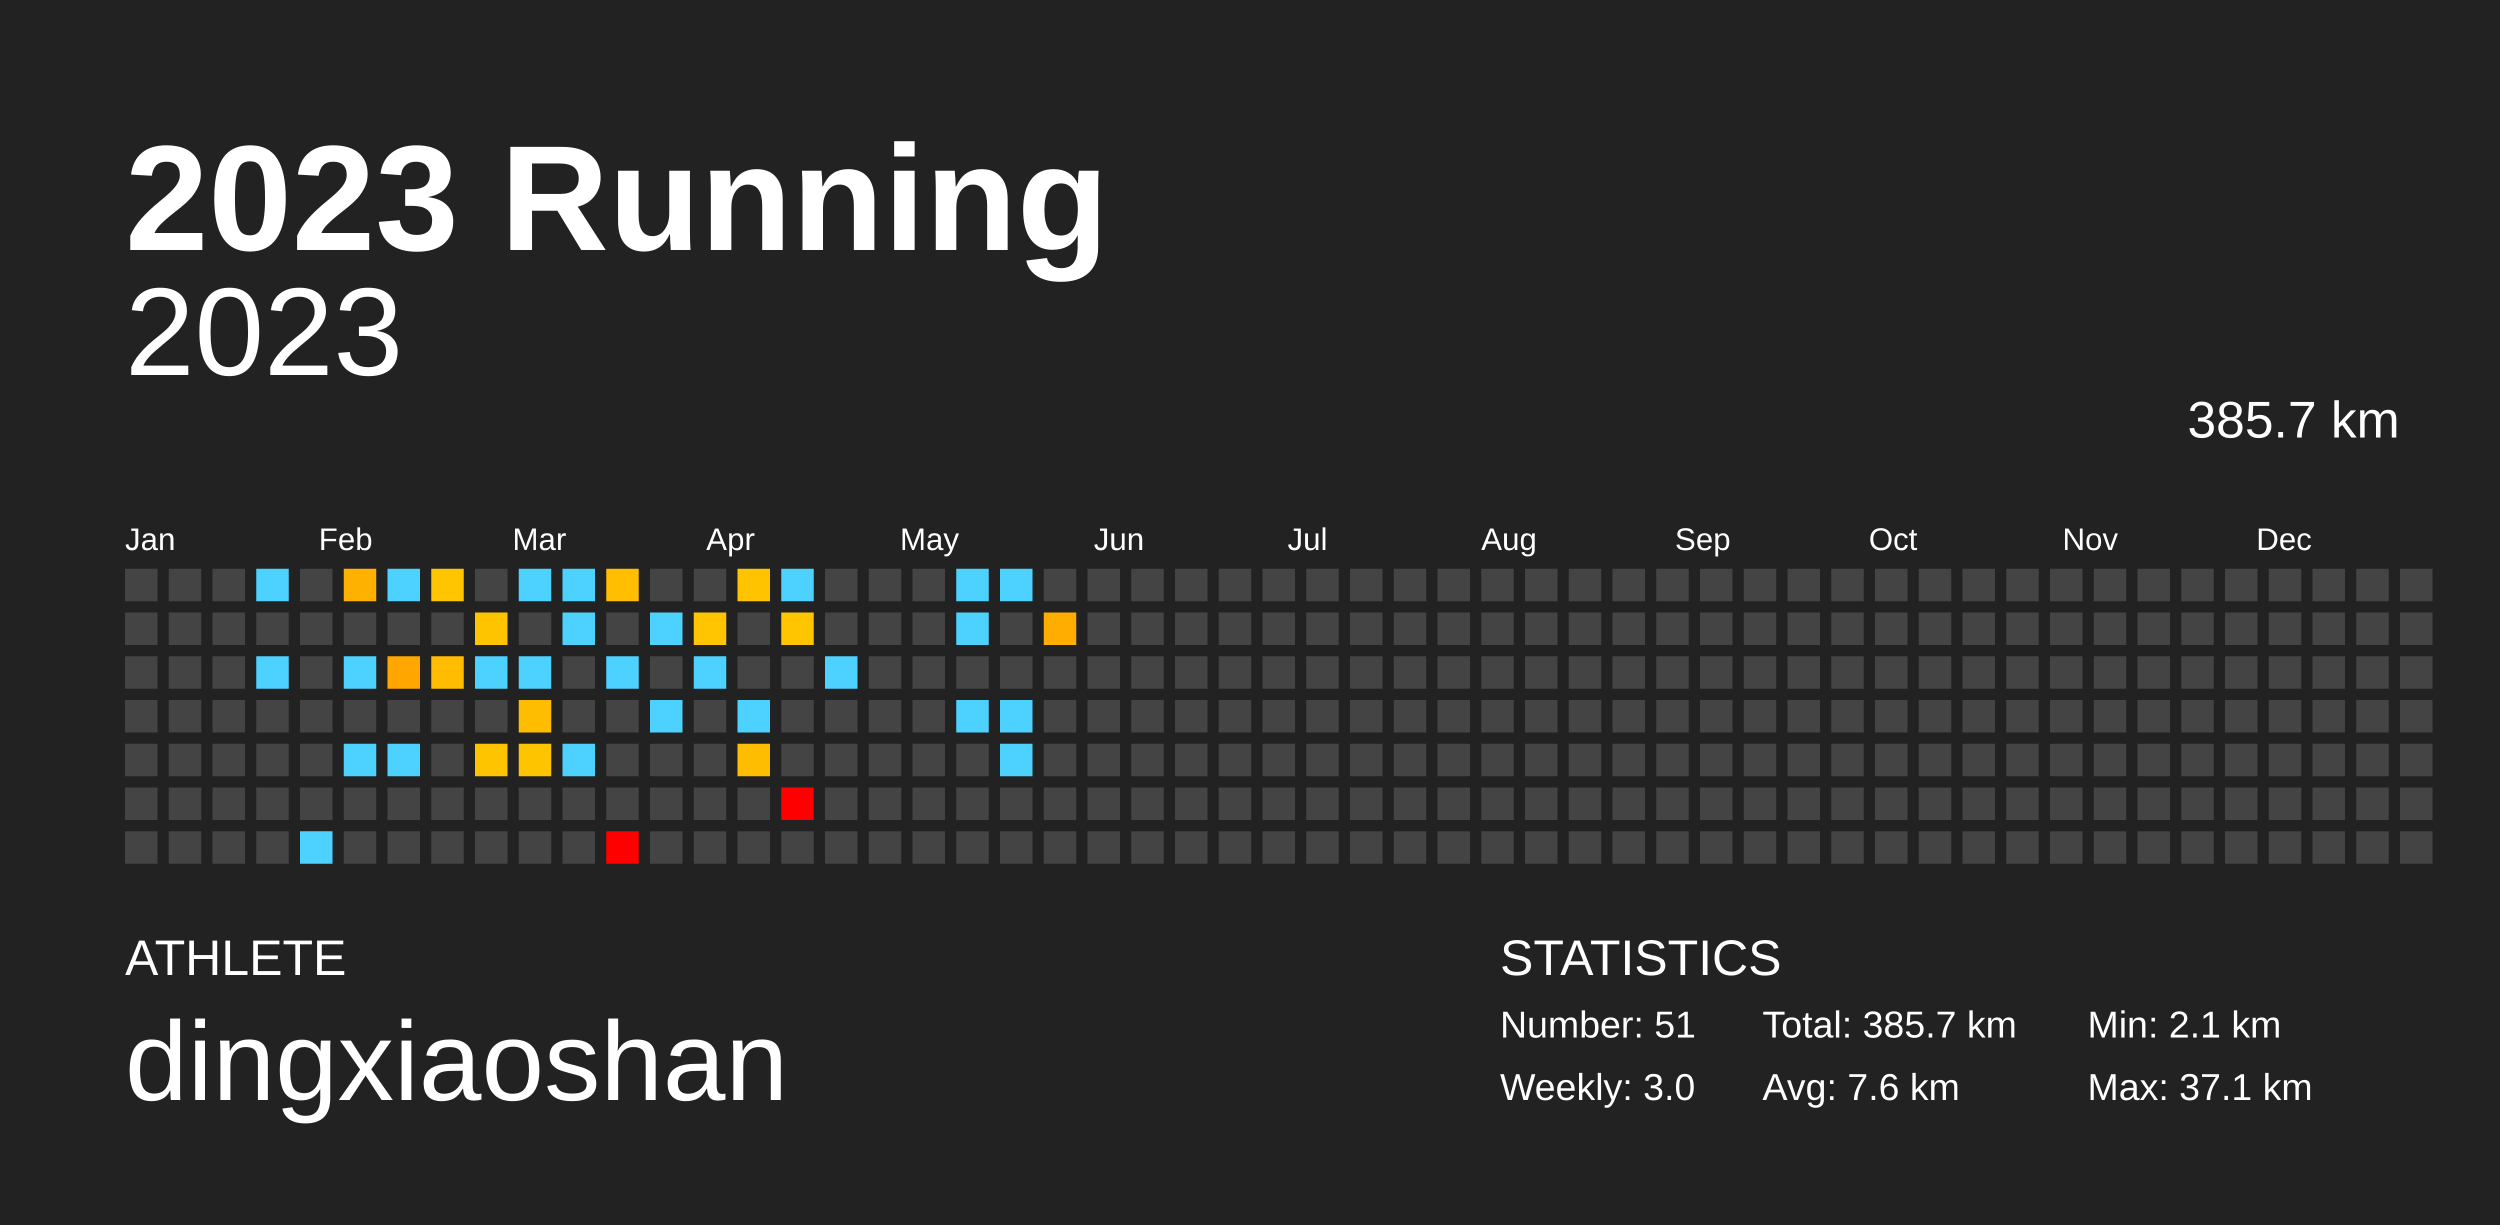
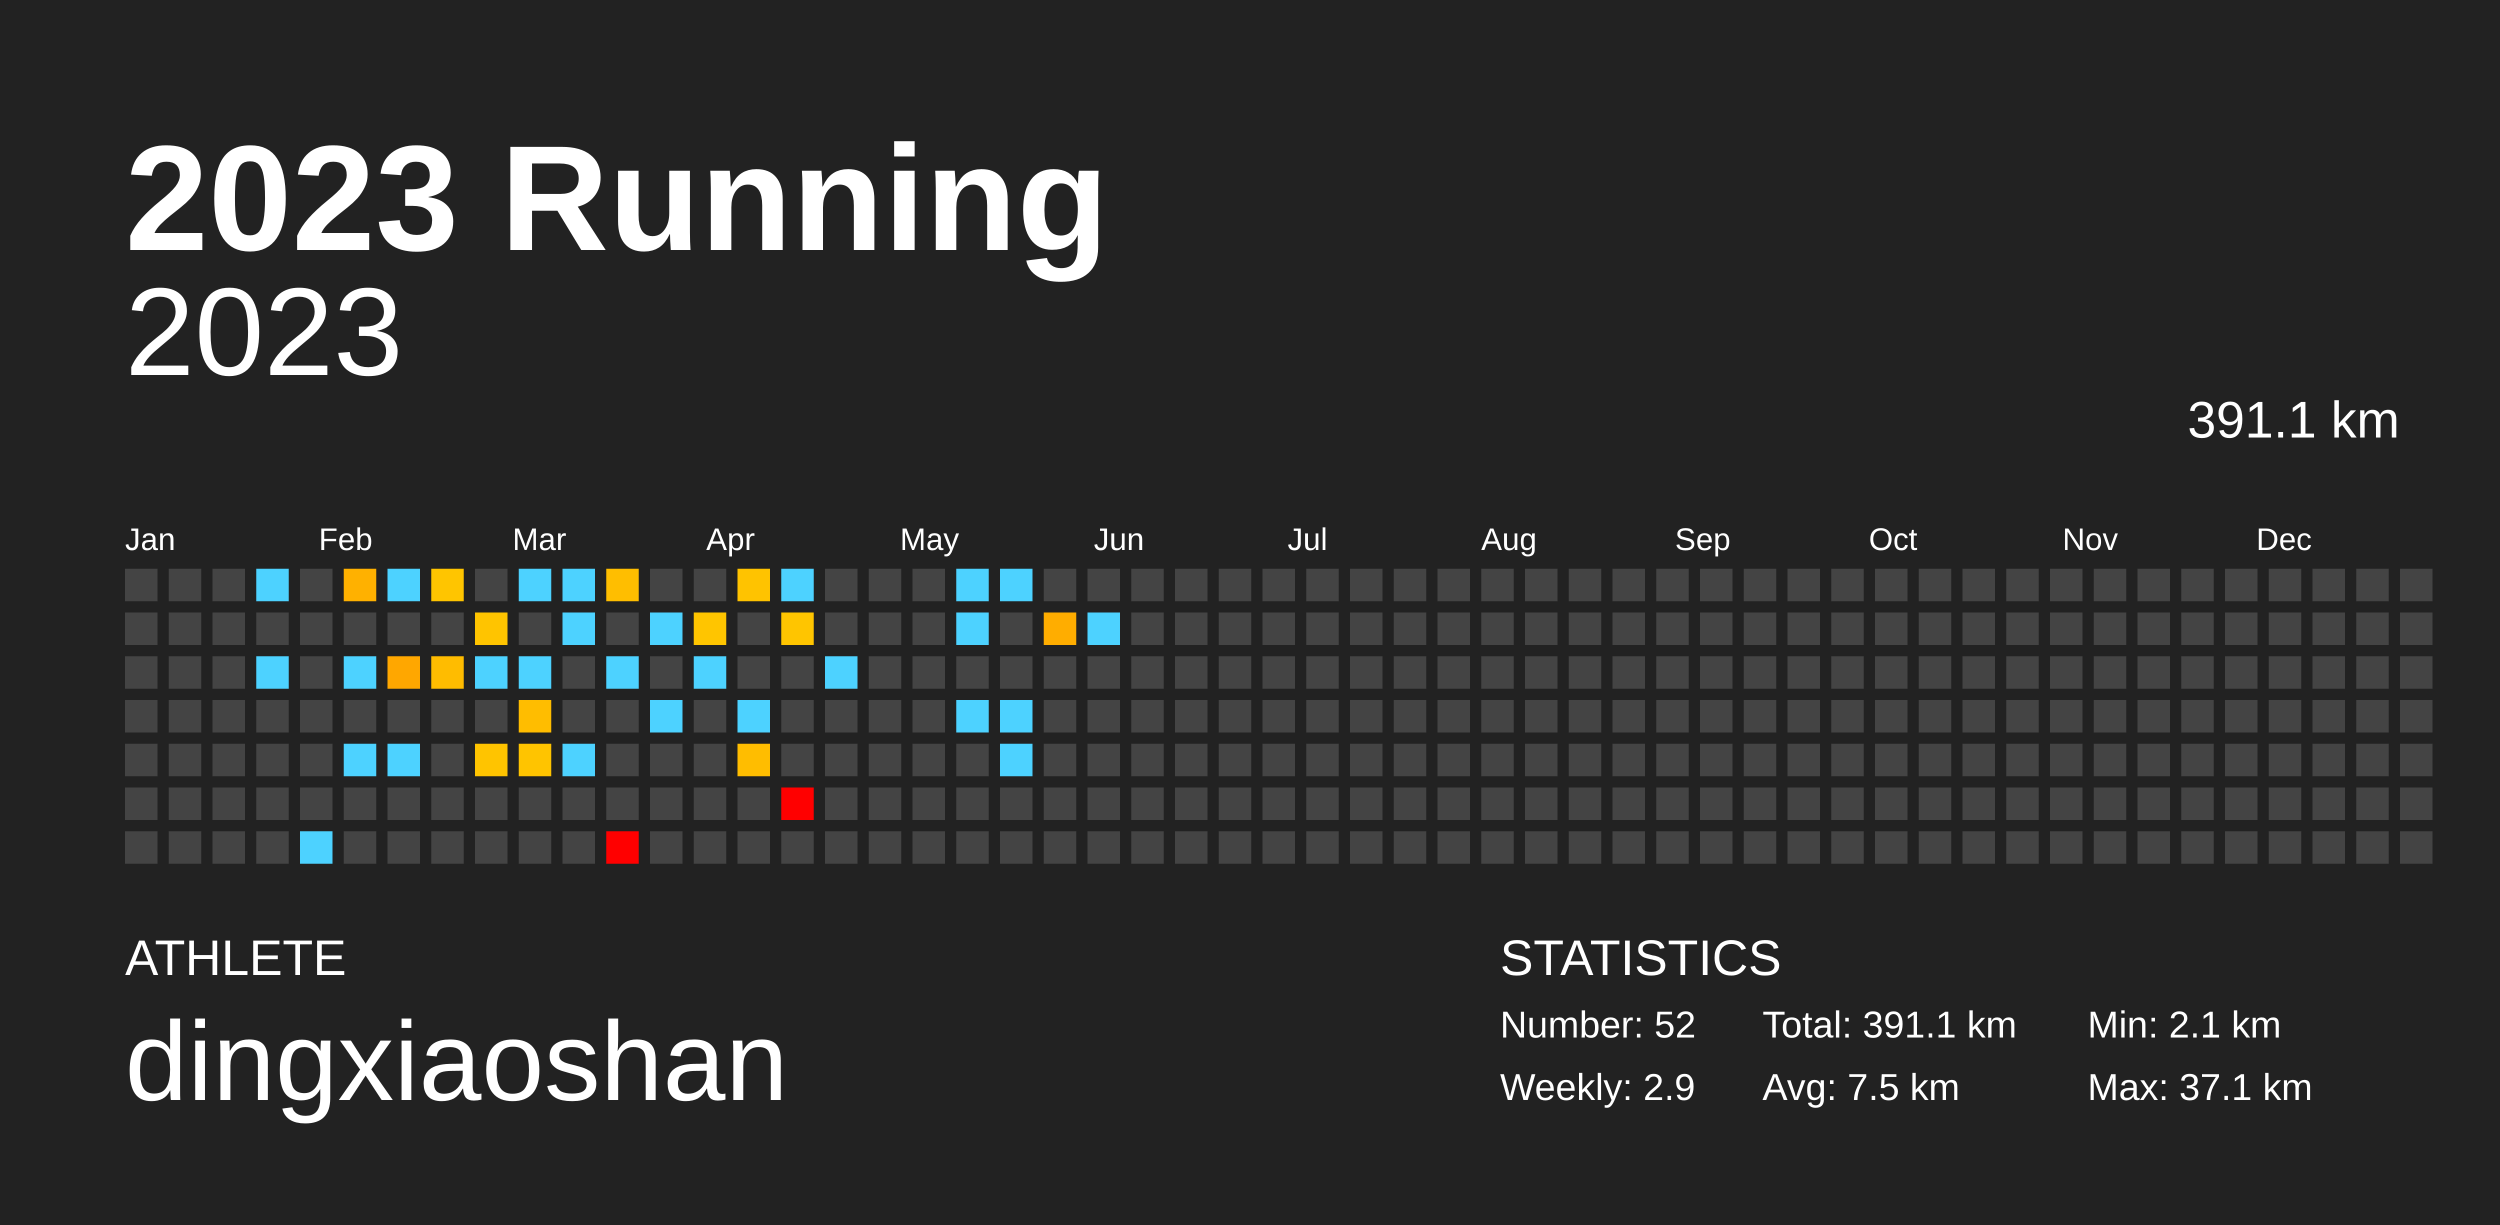
<svg xmlns="http://www.w3.org/2000/svg" baseProfile="full" height="98mm" version="1.1" viewBox="0,0,200,98" width="200mm">
  <defs />
  <rect fill="#222222" height="98" width="200" x="0" y="0" />
  <text fill="#FFFFFF" style="font-size:12px; font-family:Arial; font-weight:bold;" x="10" y="20">2023 Running</text>
  <text fill="#FFFFFF" style="font-size:4px; font-family:Arial" x="10" y="78">ATHLETE</text>
  <text fill="#FFFFFF" style="font-size:9px; font-family:Arial" x="10" y="88">dingxiaoshan</text>
  <text fill="#FFFFFF" style="font-size:4px; font-family:Arial" x="120" y="78">STATISTICS</text>
-   <text fill="#FFFFFF" style="font-size:3px; font-family:Arial" x="120" y="83">Number: 51</text>
-   <text fill="#FFFFFF" style="font-size:3px; font-family:Arial" x="120" y="88">Weekly: 3.0</text>
-   <text fill="#FFFFFF" style="font-size:3px; font-family:Arial" x="141" y="83">Total: 385.7 km</text>
-   <text fill="#FFFFFF" style="font-size:3px; font-family:Arial" x="141" y="88">Avg: 7.6 km</text>
+   <text fill="#FFFFFF" style="font-size:3px; font-family:Arial" x="120" y="83">Number: 52</text>
+   <text fill="#FFFFFF" style="font-size:3px; font-family:Arial" x="120" y="88">Weekly: 2.9</text>
+   <text fill="#FFFFFF" style="font-size:3px; font-family:Arial" x="141" y="83">Total: 391.1 km</text>
+   <text fill="#FFFFFF" style="font-size:3px; font-family:Arial" x="141" y="88">Avg: 7.5 km</text>
  <text fill="#FFFFFF" style="font-size:3px; font-family:Arial" x="167" y="83">Min: 2.1 km</text>
  <text fill="#FFFFFF" style="font-size:3px; font-family:Arial" x="167" y="88">Max: 37.1 km</text>
  <text alignment-baseline="hanging" fill="#FFFFFF" style="font-size:10.0px; font-family:Arial;" x="10" y="30">2023</text>
-   <text alignment-baseline="hanging" fill="#FFFFFF" style="font-size:4.125px; font-family:Arial;" x="175" y="35">385.7 km</text>
+   <text alignment-baseline="hanging" fill="#FFFFFF" style="font-size:4.125px; font-family:Arial;" x="175" y="35">391.1 km</text>
  <text fill="#FFFFFF" style="font-size:2.5px; font-family:Arial" x="10.0" y="44">Jan</text>
  <text fill="#FFFFFF" style="font-size:2.5px; font-family:Arial" x="25.5" y="44">Feb</text>
  <text fill="#FFFFFF" style="font-size:2.5px; font-family:Arial" x="41.0" y="44">Mar</text>
  <text fill="#FFFFFF" style="font-size:2.5px; font-family:Arial" x="56.5" y="44">Apr</text>
  <text fill="#FFFFFF" style="font-size:2.5px; font-family:Arial" x="72.0" y="44">May</text>
  <text fill="#FFFFFF" style="font-size:2.5px; font-family:Arial" x="87.5" y="44">Jun</text>
  <text fill="#FFFFFF" style="font-size:2.5px; font-family:Arial" x="103.0" y="44">Jul</text>
  <text fill="#FFFFFF" style="font-size:2.5px; font-family:Arial" x="118.5" y="44">Aug</text>
  <text fill="#FFFFFF" style="font-size:2.5px; font-family:Arial" x="134.0" y="44">Sep</text>
  <text fill="#FFFFFF" style="font-size:2.5px; font-family:Arial" x="149.5" y="44">Oct</text>
  <text fill="#FFFFFF" style="font-size:2.5px; font-family:Arial" x="165.0" y="44">Nov</text>
  <text fill="#FFFFFF" style="font-size:2.5px; font-family:Arial" x="180.5" y="44">Dec</text>
  <rect fill="#444444" height="2.6" width="2.6" x="10.0" y="45.5" />
  <rect fill="#444444" height="2.6" width="2.6" x="10.0" y="49.0" />
  <rect fill="#444444" height="2.6" width="2.6" x="10.0" y="52.5" />
  <rect fill="#444444" height="2.6" width="2.6" x="10.0" y="56.0" />
  <rect fill="#444444" height="2.6" width="2.6" x="10.0" y="59.5" />
  <rect fill="#444444" height="2.6" width="2.6" x="10.0" y="63.0" />
  <rect fill="#444444" height="2.6" width="2.6" x="10.0" y="66.5" />
  <rect fill="#444444" height="2.6" width="2.6" x="13.5" y="45.5" />
  <rect fill="#444444" height="2.6" width="2.6" x="13.5" y="49.0" />
  <rect fill="#444444" height="2.6" width="2.6" x="13.5" y="52.5" />
  <rect fill="#444444" height="2.6" width="2.6" x="13.5" y="56.0" />
  <rect fill="#444444" height="2.6" width="2.6" x="13.5" y="59.5" />
  <rect fill="#444444" height="2.6" width="2.6" x="13.5" y="63.0" />
  <rect fill="#444444" height="2.6" width="2.6" x="13.5" y="66.5" />
  <rect fill="#444444" height="2.6" width="2.6" x="17.0" y="45.5" />
  <rect fill="#444444" height="2.6" width="2.6" x="17.0" y="49.0" />
  <rect fill="#444444" height="2.6" width="2.6" x="17.0" y="52.5" />
  <rect fill="#444444" height="2.6" width="2.6" x="17.0" y="56.0" />
  <rect fill="#444444" height="2.6" width="2.6" x="17.0" y="59.5" />
  <rect fill="#444444" height="2.6" width="2.6" x="17.0" y="63.0" />
  <rect fill="#444444" height="2.6" width="2.6" x="17.0" y="66.5" />
  <rect fill="#4dd2ff" height="2.6" width="2.6" x="20.5" y="45.5" />
  <rect fill="#444444" height="2.6" width="2.6" x="20.5" y="49.0" />
  <rect fill="#4dd2ff" height="2.6" width="2.6" x="20.5" y="52.5" />
  <rect fill="#444444" height="2.6" width="2.6" x="20.5" y="56.0" />
  <rect fill="#444444" height="2.6" width="2.6" x="20.5" y="59.5" />
  <rect fill="#444444" height="2.6" width="2.6" x="20.5" y="63.0" />
  <rect fill="#444444" height="2.6" width="2.6" x="20.5" y="66.5" />
  <rect fill="#444444" height="2.6" width="2.6" x="24.0" y="45.5" />
  <rect fill="#444444" height="2.6" width="2.6" x="24.0" y="49.0" />
  <rect fill="#444444" height="2.6" width="2.6" x="24.0" y="52.5" />
  <rect fill="#444444" height="2.6" width="2.6" x="24.0" y="56.0" />
  <rect fill="#444444" height="2.6" width="2.6" x="24.0" y="59.5" />
  <rect fill="#444444" height="2.6" width="2.6" x="24.0" y="63.0" />
  <rect fill="#4dd2ff" height="2.6" width="2.6" x="24.0" y="66.5" />
  <rect fill="#ffb100" height="2.6" width="2.6" x="27.5" y="45.5" />
  <rect fill="#444444" height="2.6" width="2.6" x="27.5" y="49.0" />
  <rect fill="#4dd2ff" height="2.6" width="2.6" x="27.5" y="52.5" />
  <rect fill="#444444" height="2.6" width="2.6" x="27.5" y="56.0" />
  <rect fill="#4dd2ff" height="2.6" width="2.6" x="27.5" y="59.5" />
  <rect fill="#444444" height="2.6" width="2.6" x="27.5" y="63.0" />
  <rect fill="#444444" height="2.6" width="2.6" x="27.5" y="66.5" />
  <rect fill="#4dd2ff" height="2.6" width="2.6" x="31.0" y="45.5" />
  <rect fill="#444444" height="2.6" width="2.6" x="31.0" y="49.0" />
  <rect fill="#ffa700" height="2.6" width="2.6" x="31.0" y="52.5" />
  <rect fill="#444444" height="2.6" width="2.6" x="31.0" y="56.0" />
  <rect fill="#4dd2ff" height="2.6" width="2.6" x="31.0" y="59.5" />
  <rect fill="#444444" height="2.6" width="2.6" x="31.0" y="63.0" />
  <rect fill="#444444" height="2.6" width="2.6" x="31.0" y="66.5" />
  <rect fill="#ffc500" height="2.6" width="2.6" x="34.5" y="45.5" />
  <rect fill="#444444" height="2.6" width="2.6" x="34.5" y="49.0" />
  <rect fill="#ffbc00" height="2.6" width="2.6" x="34.5" y="52.5" />
  <rect fill="#444444" height="2.6" width="2.6" x="34.5" y="56.0" />
  <rect fill="#444444" height="2.6" width="2.6" x="34.5" y="59.5" />
  <rect fill="#444444" height="2.6" width="2.6" x="34.5" y="63.0" />
  <rect fill="#444444" height="2.6" width="2.6" x="34.5" y="66.5" />
  <rect fill="#444444" height="2.6" width="2.6" x="38.0" y="45.5" />
  <rect fill="#ffc400" height="2.6" width="2.6" x="38.0" y="49.0" />
  <rect fill="#4dd2ff" height="2.6" width="2.6" x="38.0" y="52.5" />
  <rect fill="#444444" height="2.6" width="2.6" x="38.0" y="56.0" />
  <rect fill="#ffc400" height="2.6" width="2.6" x="38.0" y="59.5" />
  <rect fill="#444444" height="2.6" width="2.6" x="38.0" y="63.0" />
  <rect fill="#444444" height="2.6" width="2.6" x="38.0" y="66.5" />
  <rect fill="#4dd2ff" height="2.6" width="2.6" x="41.5" y="45.5" />
  <rect fill="#444444" height="2.6" width="2.6" x="41.5" y="49.0" />
  <rect fill="#4dd2ff" height="2.6" width="2.6" x="41.5" y="52.5" />
  <rect fill="#ffbd00" height="2.6" width="2.6" x="41.5" y="56.0" />
  <rect fill="#ffc400" height="2.6" width="2.6" x="41.5" y="59.5" />
  <rect fill="#444444" height="2.6" width="2.6" x="41.5" y="63.0" />
  <rect fill="#444444" height="2.6" width="2.6" x="41.5" y="66.5" />
  <rect fill="#4dd2ff" height="2.6" width="2.6" x="45.0" y="45.5" />
  <rect fill="#4dd2ff" height="2.6" width="2.6" x="45.0" y="49.0" />
  <rect fill="#444444" height="2.6" width="2.6" x="45.0" y="52.5" />
  <rect fill="#444444" height="2.6" width="2.6" x="45.0" y="56.0" />
  <rect fill="#4dd2ff" height="2.6" width="2.6" x="45.0" y="59.5" />
  <rect fill="#444444" height="2.6" width="2.6" x="45.0" y="63.0" />
  <rect fill="#444444" height="2.6" width="2.6" x="45.0" y="66.5" />
  <rect fill="#ffbe00" height="2.6" width="2.6" x="48.5" y="45.5" />
  <rect fill="#444444" height="2.6" width="2.6" x="48.5" y="49.0" />
  <rect fill="#4dd2ff" height="2.6" width="2.6" x="48.5" y="52.5" />
  <rect fill="#444444" height="2.6" width="2.6" x="48.5" y="56.0" />
  <rect fill="#444444" height="2.6" width="2.6" x="48.5" y="59.5" />
  <rect fill="#444444" height="2.6" width="2.6" x="48.5" y="63.0" />
  <rect fill="red" height="2.6" width="2.6" x="48.5" y="66.5" />
  <rect fill="#444444" height="2.6" width="2.6" x="52.0" y="45.5" />
  <rect fill="#4dd2ff" height="2.6" width="2.6" x="52.0" y="49.0" />
  <rect fill="#444444" height="2.6" width="2.6" x="52.0" y="52.5" />
  <rect fill="#4dd2ff" height="2.6" width="2.6" x="52.0" y="56.0" />
  <rect fill="#444444" height="2.6" width="2.6" x="52.0" y="59.5" />
  <rect fill="#444444" height="2.6" width="2.6" x="52.0" y="63.0" />
  <rect fill="#444444" height="2.6" width="2.6" x="52.0" y="66.5" />
  <rect fill="#444444" height="2.6" width="2.6" x="55.5" y="45.5" />
  <rect fill="#ffc500" height="2.6" width="2.6" x="55.5" y="49.0" />
  <rect fill="#4dd2ff" height="2.6" width="2.6" x="55.5" y="52.5" />
  <rect fill="#444444" height="2.6" width="2.6" x="55.5" y="56.0" />
  <rect fill="#444444" height="2.6" width="2.6" x="55.5" y="59.5" />
  <rect fill="#444444" height="2.6" width="2.6" x="55.5" y="63.0" />
  <rect fill="#444444" height="2.6" width="2.6" x="55.5" y="66.5" />
  <rect fill="#ffc300" height="2.6" width="2.6" x="59.0" y="45.5" />
  <rect fill="#444444" height="2.6" width="2.6" x="59.0" y="49.0" />
  <rect fill="#444444" height="2.6" width="2.6" x="59.0" y="52.5" />
  <rect fill="#4dd2ff" height="2.6" width="2.6" x="59.0" y="56.0" />
  <rect fill="#ffbd00" height="2.6" width="2.6" x="59.0" y="59.5" />
  <rect fill="#444444" height="2.6" width="2.6" x="59.0" y="63.0" />
  <rect fill="#444444" height="2.6" width="2.6" x="59.0" y="66.5" />
  <rect fill="#4dd2ff" height="2.6" width="2.6" x="62.5" y="45.5" />
  <rect fill="#ffc500" height="2.6" width="2.6" x="62.5" y="49.0" />
  <rect fill="#444444" height="2.6" width="2.6" x="62.5" y="52.5" />
  <rect fill="#444444" height="2.6" width="2.6" x="62.5" y="56.0" />
  <rect fill="#444444" height="2.6" width="2.6" x="62.5" y="59.5" />
  <rect fill="red" height="2.6" width="2.6" x="62.5" y="63.0" />
  <rect fill="#444444" height="2.6" width="2.6" x="62.5" y="66.5" />
  <rect fill="#444444" height="2.6" width="2.6" x="66.0" y="45.5" />
  <rect fill="#444444" height="2.6" width="2.6" x="66.0" y="49.0" />
  <rect fill="#4dd2ff" height="2.6" width="2.6" x="66.0" y="52.5" />
  <rect fill="#444444" height="2.6" width="2.6" x="66.0" y="56.0" />
  <rect fill="#444444" height="2.6" width="2.6" x="66.0" y="59.5" />
  <rect fill="#444444" height="2.6" width="2.6" x="66.0" y="63.0" />
  <rect fill="#444444" height="2.6" width="2.6" x="66.0" y="66.5" />
  <rect fill="#444444" height="2.6" width="2.6" x="69.5" y="45.5" />
  <rect fill="#444444" height="2.6" width="2.6" x="69.5" y="49.0" />
  <rect fill="#444444" height="2.6" width="2.6" x="69.5" y="52.5" />
  <rect fill="#444444" height="2.6" width="2.6" x="69.5" y="56.0" />
  <rect fill="#444444" height="2.6" width="2.6" x="69.5" y="59.5" />
  <rect fill="#444444" height="2.6" width="2.6" x="69.5" y="63.0" />
  <rect fill="#444444" height="2.6" width="2.6" x="69.5" y="66.5" />
  <rect fill="#444444" height="2.6" width="2.6" x="73.0" y="45.5" />
  <rect fill="#444444" height="2.6" width="2.6" x="73.0" y="49.0" />
  <rect fill="#444444" height="2.6" width="2.6" x="73.0" y="52.5" />
  <rect fill="#444444" height="2.6" width="2.6" x="73.0" y="56.0" />
  <rect fill="#444444" height="2.6" width="2.6" x="73.0" y="59.5" />
  <rect fill="#444444" height="2.6" width="2.6" x="73.0" y="63.0" />
  <rect fill="#444444" height="2.6" width="2.6" x="73.0" y="66.5" />
  <rect fill="#4dd2ff" height="2.6" width="2.6" x="76.5" y="45.5" />
  <rect fill="#4dd2ff" height="2.6" width="2.6" x="76.5" y="49.0" />
  <rect fill="#444444" height="2.6" width="2.6" x="76.5" y="52.5" />
  <rect fill="#4dd2ff" height="2.6" width="2.6" x="76.5" y="56.0" />
  <rect fill="#444444" height="2.6" width="2.6" x="76.5" y="59.5" />
  <rect fill="#444444" height="2.6" width="2.6" x="76.5" y="63.0" />
  <rect fill="#444444" height="2.6" width="2.6" x="76.5" y="66.5" />
  <rect fill="#4dd2ff" height="2.6" width="2.6" x="80.0" y="45.5" />
  <rect fill="#444444" height="2.6" width="2.6" x="80.0" y="49.0" />
  <rect fill="#444444" height="2.6" width="2.6" x="80.0" y="52.5" />
  <rect fill="#4dd2ff" height="2.6" width="2.6" x="80.0" y="56.0" />
  <rect fill="#4dd2ff" height="2.6" width="2.6" x="80.0" y="59.5" />
  <rect fill="#444444" height="2.6" width="2.6" x="80.0" y="63.0" />
  <rect fill="#444444" height="2.6" width="2.6" x="80.0" y="66.5" />
  <rect fill="#444444" height="2.6" width="2.6" x="83.5" y="45.5" />
  <rect fill="#ffad00" height="2.6" width="2.6" x="83.5" y="49.0" />
  <rect fill="#444444" height="2.6" width="2.6" x="83.5" y="52.5" />
  <rect fill="#444444" height="2.6" width="2.6" x="83.5" y="56.0" />
  <rect fill="#444444" height="2.6" width="2.6" x="83.5" y="59.5" />
  <rect fill="#444444" height="2.6" width="2.6" x="83.5" y="63.0" />
  <rect fill="#444444" height="2.6" width="2.6" x="83.5" y="66.5" />
  <rect fill="#444444" height="2.6" width="2.6" x="87.0" y="45.5" />
-   <rect fill="#444444" height="2.6" width="2.6" x="87.0" y="49.0" />
+   <rect fill="#4dd2ff" height="2.6" width="2.6" x="87.0" y="49.0" />
  <rect fill="#444444" height="2.6" width="2.6" x="87.0" y="52.5" />
  <rect fill="#444444" height="2.6" width="2.6" x="87.0" y="56.0" />
  <rect fill="#444444" height="2.6" width="2.6" x="87.0" y="59.5" />
  <rect fill="#444444" height="2.6" width="2.6" x="87.0" y="63.0" />
  <rect fill="#444444" height="2.6" width="2.6" x="87.0" y="66.5" />
  <rect fill="#444444" height="2.6" width="2.6" x="90.5" y="45.5" />
  <rect fill="#444444" height="2.6" width="2.6" x="90.5" y="49.0" />
  <rect fill="#444444" height="2.6" width="2.6" x="90.5" y="52.5" />
  <rect fill="#444444" height="2.6" width="2.6" x="90.5" y="56.0" />
  <rect fill="#444444" height="2.6" width="2.6" x="90.5" y="59.5" />
  <rect fill="#444444" height="2.6" width="2.6" x="90.5" y="63.0" />
  <rect fill="#444444" height="2.6" width="2.6" x="90.5" y="66.5" />
  <rect fill="#444444" height="2.6" width="2.6" x="94.0" y="45.5" />
  <rect fill="#444444" height="2.6" width="2.6" x="94.0" y="49.0" />
  <rect fill="#444444" height="2.6" width="2.6" x="94.0" y="52.5" />
  <rect fill="#444444" height="2.6" width="2.6" x="94.0" y="56.0" />
  <rect fill="#444444" height="2.6" width="2.6" x="94.0" y="59.5" />
  <rect fill="#444444" height="2.6" width="2.6" x="94.0" y="63.0" />
  <rect fill="#444444" height="2.6" width="2.6" x="94.0" y="66.5" />
  <rect fill="#444444" height="2.6" width="2.6" x="97.5" y="45.5" />
  <rect fill="#444444" height="2.6" width="2.6" x="97.5" y="49.0" />
  <rect fill="#444444" height="2.6" width="2.6" x="97.5" y="52.5" />
  <rect fill="#444444" height="2.6" width="2.6" x="97.5" y="56.0" />
  <rect fill="#444444" height="2.6" width="2.6" x="97.5" y="59.5" />
  <rect fill="#444444" height="2.6" width="2.6" x="97.5" y="63.0" />
  <rect fill="#444444" height="2.6" width="2.6" x="97.5" y="66.5" />
  <rect fill="#444444" height="2.6" width="2.6" x="101.0" y="45.5" />
  <rect fill="#444444" height="2.6" width="2.6" x="101.0" y="49.0" />
  <rect fill="#444444" height="2.6" width="2.6" x="101.0" y="52.5" />
  <rect fill="#444444" height="2.6" width="2.6" x="101.0" y="56.0" />
  <rect fill="#444444" height="2.6" width="2.6" x="101.0" y="59.5" />
  <rect fill="#444444" height="2.6" width="2.6" x="101.0" y="63.0" />
  <rect fill="#444444" height="2.6" width="2.6" x="101.0" y="66.5" />
  <rect fill="#444444" height="2.6" width="2.6" x="104.5" y="45.5" />
  <rect fill="#444444" height="2.6" width="2.6" x="104.5" y="49.0" />
  <rect fill="#444444" height="2.6" width="2.6" x="104.5" y="52.5" />
  <rect fill="#444444" height="2.6" width="2.6" x="104.5" y="56.0" />
  <rect fill="#444444" height="2.6" width="2.6" x="104.5" y="59.5" />
  <rect fill="#444444" height="2.6" width="2.6" x="104.5" y="63.0" />
  <rect fill="#444444" height="2.6" width="2.6" x="104.5" y="66.5" />
  <rect fill="#444444" height="2.6" width="2.6" x="108.0" y="45.5" />
  <rect fill="#444444" height="2.6" width="2.6" x="108.0" y="49.0" />
  <rect fill="#444444" height="2.6" width="2.6" x="108.0" y="52.5" />
  <rect fill="#444444" height="2.6" width="2.6" x="108.0" y="56.0" />
  <rect fill="#444444" height="2.6" width="2.6" x="108.0" y="59.5" />
  <rect fill="#444444" height="2.6" width="2.6" x="108.0" y="63.0" />
  <rect fill="#444444" height="2.6" width="2.6" x="108.0" y="66.5" />
  <rect fill="#444444" height="2.6" width="2.6" x="111.5" y="45.5" />
  <rect fill="#444444" height="2.6" width="2.6" x="111.5" y="49.0" />
  <rect fill="#444444" height="2.6" width="2.6" x="111.5" y="52.5" />
  <rect fill="#444444" height="2.6" width="2.6" x="111.5" y="56.0" />
  <rect fill="#444444" height="2.6" width="2.6" x="111.5" y="59.5" />
  <rect fill="#444444" height="2.6" width="2.6" x="111.5" y="63.0" />
  <rect fill="#444444" height="2.6" width="2.6" x="111.5" y="66.5" />
  <rect fill="#444444" height="2.6" width="2.6" x="115.0" y="45.5" />
  <rect fill="#444444" height="2.6" width="2.6" x="115.0" y="49.0" />
  <rect fill="#444444" height="2.6" width="2.6" x="115.0" y="52.5" />
  <rect fill="#444444" height="2.6" width="2.6" x="115.0" y="56.0" />
  <rect fill="#444444" height="2.6" width="2.6" x="115.0" y="59.5" />
  <rect fill="#444444" height="2.6" width="2.6" x="115.0" y="63.0" />
  <rect fill="#444444" height="2.6" width="2.6" x="115.0" y="66.5" />
  <rect fill="#444444" height="2.6" width="2.6" x="118.5" y="45.5" />
  <rect fill="#444444" height="2.6" width="2.6" x="118.5" y="49.0" />
  <rect fill="#444444" height="2.6" width="2.6" x="118.5" y="52.5" />
  <rect fill="#444444" height="2.6" width="2.6" x="118.5" y="56.0" />
  <rect fill="#444444" height="2.6" width="2.6" x="118.5" y="59.5" />
  <rect fill="#444444" height="2.6" width="2.6" x="118.5" y="63.0" />
  <rect fill="#444444" height="2.6" width="2.6" x="118.5" y="66.5" />
  <rect fill="#444444" height="2.6" width="2.6" x="122.0" y="45.5" />
  <rect fill="#444444" height="2.6" width="2.6" x="122.0" y="49.0" />
  <rect fill="#444444" height="2.6" width="2.6" x="122.0" y="52.5" />
  <rect fill="#444444" height="2.6" width="2.6" x="122.0" y="56.0" />
  <rect fill="#444444" height="2.6" width="2.6" x="122.0" y="59.5" />
  <rect fill="#444444" height="2.6" width="2.6" x="122.0" y="63.0" />
  <rect fill="#444444" height="2.6" width="2.6" x="122.0" y="66.5" />
  <rect fill="#444444" height="2.6" width="2.6" x="125.5" y="45.5" />
  <rect fill="#444444" height="2.6" width="2.6" x="125.5" y="49.0" />
  <rect fill="#444444" height="2.6" width="2.6" x="125.5" y="52.5" />
  <rect fill="#444444" height="2.6" width="2.6" x="125.5" y="56.0" />
  <rect fill="#444444" height="2.6" width="2.6" x="125.5" y="59.5" />
  <rect fill="#444444" height="2.6" width="2.6" x="125.5" y="63.0" />
  <rect fill="#444444" height="2.6" width="2.6" x="125.5" y="66.5" />
  <rect fill="#444444" height="2.6" width="2.6" x="129.0" y="45.5" />
  <rect fill="#444444" height="2.6" width="2.6" x="129.0" y="49.0" />
  <rect fill="#444444" height="2.6" width="2.6" x="129.0" y="52.5" />
  <rect fill="#444444" height="2.6" width="2.6" x="129.0" y="56.0" />
  <rect fill="#444444" height="2.6" width="2.6" x="129.0" y="59.5" />
  <rect fill="#444444" height="2.6" width="2.6" x="129.0" y="63.0" />
  <rect fill="#444444" height="2.6" width="2.6" x="129.0" y="66.5" />
  <rect fill="#444444" height="2.6" width="2.6" x="132.5" y="45.5" />
  <rect fill="#444444" height="2.6" width="2.6" x="132.5" y="49.0" />
  <rect fill="#444444" height="2.6" width="2.6" x="132.5" y="52.5" />
  <rect fill="#444444" height="2.6" width="2.6" x="132.5" y="56.0" />
  <rect fill="#444444" height="2.6" width="2.6" x="132.5" y="59.5" />
  <rect fill="#444444" height="2.6" width="2.6" x="132.5" y="63.0" />
  <rect fill="#444444" height="2.6" width="2.6" x="132.5" y="66.5" />
  <rect fill="#444444" height="2.6" width="2.6" x="136.0" y="45.5" />
  <rect fill="#444444" height="2.6" width="2.6" x="136.0" y="49.0" />
  <rect fill="#444444" height="2.6" width="2.6" x="136.0" y="52.5" />
  <rect fill="#444444" height="2.6" width="2.6" x="136.0" y="56.0" />
  <rect fill="#444444" height="2.6" width="2.6" x="136.0" y="59.5" />
  <rect fill="#444444" height="2.6" width="2.6" x="136.0" y="63.0" />
  <rect fill="#444444" height="2.6" width="2.6" x="136.0" y="66.5" />
  <rect fill="#444444" height="2.6" width="2.6" x="139.5" y="45.5" />
  <rect fill="#444444" height="2.6" width="2.6" x="139.5" y="49.0" />
  <rect fill="#444444" height="2.6" width="2.6" x="139.5" y="52.5" />
  <rect fill="#444444" height="2.6" width="2.6" x="139.5" y="56.0" />
  <rect fill="#444444" height="2.6" width="2.6" x="139.5" y="59.5" />
  <rect fill="#444444" height="2.6" width="2.6" x="139.5" y="63.0" />
  <rect fill="#444444" height="2.6" width="2.6" x="139.5" y="66.5" />
  <rect fill="#444444" height="2.6" width="2.6" x="143.0" y="45.5" />
  <rect fill="#444444" height="2.6" width="2.6" x="143.0" y="49.0" />
  <rect fill="#444444" height="2.6" width="2.6" x="143.0" y="52.5" />
  <rect fill="#444444" height="2.6" width="2.6" x="143.0" y="56.0" />
  <rect fill="#444444" height="2.6" width="2.6" x="143.0" y="59.5" />
  <rect fill="#444444" height="2.6" width="2.6" x="143.0" y="63.0" />
  <rect fill="#444444" height="2.6" width="2.6" x="143.0" y="66.5" />
  <rect fill="#444444" height="2.6" width="2.6" x="146.5" y="45.5" />
  <rect fill="#444444" height="2.6" width="2.6" x="146.5" y="49.0" />
  <rect fill="#444444" height="2.6" width="2.6" x="146.5" y="52.5" />
  <rect fill="#444444" height="2.6" width="2.6" x="146.5" y="56.0" />
  <rect fill="#444444" height="2.6" width="2.6" x="146.5" y="59.5" />
  <rect fill="#444444" height="2.6" width="2.6" x="146.5" y="63.0" />
  <rect fill="#444444" height="2.6" width="2.6" x="146.5" y="66.5" />
  <rect fill="#444444" height="2.6" width="2.6" x="150.0" y="45.5" />
  <rect fill="#444444" height="2.6" width="2.6" x="150.0" y="49.0" />
  <rect fill="#444444" height="2.6" width="2.6" x="150.0" y="52.5" />
  <rect fill="#444444" height="2.6" width="2.6" x="150.0" y="56.0" />
  <rect fill="#444444" height="2.6" width="2.6" x="150.0" y="59.5" />
  <rect fill="#444444" height="2.6" width="2.6" x="150.0" y="63.0" />
  <rect fill="#444444" height="2.6" width="2.6" x="150.0" y="66.5" />
  <rect fill="#444444" height="2.6" width="2.6" x="153.5" y="45.5" />
  <rect fill="#444444" height="2.6" width="2.6" x="153.5" y="49.0" />
  <rect fill="#444444" height="2.6" width="2.6" x="153.5" y="52.5" />
  <rect fill="#444444" height="2.6" width="2.6" x="153.5" y="56.0" />
  <rect fill="#444444" height="2.6" width="2.6" x="153.5" y="59.5" />
  <rect fill="#444444" height="2.6" width="2.6" x="153.5" y="63.0" />
  <rect fill="#444444" height="2.6" width="2.6" x="153.5" y="66.5" />
  <rect fill="#444444" height="2.6" width="2.6" x="157.0" y="45.5" />
  <rect fill="#444444" height="2.6" width="2.6" x="157.0" y="49.0" />
  <rect fill="#444444" height="2.6" width="2.6" x="157.0" y="52.5" />
  <rect fill="#444444" height="2.6" width="2.6" x="157.0" y="56.0" />
  <rect fill="#444444" height="2.6" width="2.6" x="157.0" y="59.5" />
  <rect fill="#444444" height="2.6" width="2.6" x="157.0" y="63.0" />
  <rect fill="#444444" height="2.6" width="2.6" x="157.0" y="66.5" />
  <rect fill="#444444" height="2.6" width="2.6" x="160.5" y="45.5" />
  <rect fill="#444444" height="2.6" width="2.6" x="160.5" y="49.0" />
  <rect fill="#444444" height="2.6" width="2.6" x="160.5" y="52.5" />
  <rect fill="#444444" height="2.6" width="2.6" x="160.5" y="56.0" />
  <rect fill="#444444" height="2.6" width="2.6" x="160.5" y="59.5" />
  <rect fill="#444444" height="2.6" width="2.6" x="160.5" y="63.0" />
  <rect fill="#444444" height="2.6" width="2.6" x="160.5" y="66.5" />
  <rect fill="#444444" height="2.6" width="2.6" x="164.0" y="45.5" />
  <rect fill="#444444" height="2.6" width="2.6" x="164.0" y="49.0" />
  <rect fill="#444444" height="2.6" width="2.6" x="164.0" y="52.5" />
  <rect fill="#444444" height="2.6" width="2.6" x="164.0" y="56.0" />
  <rect fill="#444444" height="2.6" width="2.6" x="164.0" y="59.5" />
  <rect fill="#444444" height="2.6" width="2.6" x="164.0" y="63.0" />
  <rect fill="#444444" height="2.6" width="2.6" x="164.0" y="66.5" />
  <rect fill="#444444" height="2.6" width="2.6" x="167.5" y="45.5" />
  <rect fill="#444444" height="2.6" width="2.6" x="167.5" y="49.0" />
  <rect fill="#444444" height="2.6" width="2.6" x="167.5" y="52.5" />
  <rect fill="#444444" height="2.6" width="2.6" x="167.5" y="56.0" />
  <rect fill="#444444" height="2.6" width="2.6" x="167.5" y="59.5" />
  <rect fill="#444444" height="2.6" width="2.6" x="167.5" y="63.0" />
  <rect fill="#444444" height="2.6" width="2.6" x="167.5" y="66.5" />
  <rect fill="#444444" height="2.6" width="2.6" x="171.0" y="45.5" />
  <rect fill="#444444" height="2.6" width="2.6" x="171.0" y="49.0" />
  <rect fill="#444444" height="2.6" width="2.6" x="171.0" y="52.5" />
  <rect fill="#444444" height="2.6" width="2.6" x="171.0" y="56.0" />
  <rect fill="#444444" height="2.6" width="2.6" x="171.0" y="59.5" />
  <rect fill="#444444" height="2.6" width="2.6" x="171.0" y="63.0" />
  <rect fill="#444444" height="2.6" width="2.6" x="171.0" y="66.5" />
  <rect fill="#444444" height="2.6" width="2.6" x="174.5" y="45.5" />
  <rect fill="#444444" height="2.6" width="2.6" x="174.5" y="49.0" />
  <rect fill="#444444" height="2.6" width="2.6" x="174.5" y="52.5" />
  <rect fill="#444444" height="2.6" width="2.6" x="174.5" y="56.0" />
  <rect fill="#444444" height="2.6" width="2.6" x="174.5" y="59.5" />
  <rect fill="#444444" height="2.6" width="2.6" x="174.5" y="63.0" />
  <rect fill="#444444" height="2.6" width="2.6" x="174.5" y="66.5" />
  <rect fill="#444444" height="2.6" width="2.6" x="178.0" y="45.5" />
  <rect fill="#444444" height="2.6" width="2.6" x="178.0" y="49.0" />
  <rect fill="#444444" height="2.6" width="2.6" x="178.0" y="52.5" />
  <rect fill="#444444" height="2.6" width="2.6" x="178.0" y="56.0" />
  <rect fill="#444444" height="2.6" width="2.6" x="178.0" y="59.5" />
  <rect fill="#444444" height="2.6" width="2.6" x="178.0" y="63.0" />
  <rect fill="#444444" height="2.6" width="2.6" x="178.0" y="66.5" />
  <rect fill="#444444" height="2.6" width="2.6" x="181.5" y="45.5" />
  <rect fill="#444444" height="2.6" width="2.6" x="181.5" y="49.0" />
  <rect fill="#444444" height="2.6" width="2.6" x="181.5" y="52.5" />
  <rect fill="#444444" height="2.6" width="2.6" x="181.5" y="56.0" />
  <rect fill="#444444" height="2.6" width="2.6" x="181.5" y="59.5" />
  <rect fill="#444444" height="2.6" width="2.6" x="181.5" y="63.0" />
  <rect fill="#444444" height="2.6" width="2.6" x="181.5" y="66.5" />
  <rect fill="#444444" height="2.6" width="2.6" x="185.0" y="45.5" />
  <rect fill="#444444" height="2.6" width="2.6" x="185.0" y="49.0" />
  <rect fill="#444444" height="2.6" width="2.6" x="185.0" y="52.5" />
  <rect fill="#444444" height="2.6" width="2.6" x="185.0" y="56.0" />
  <rect fill="#444444" height="2.6" width="2.6" x="185.0" y="59.5" />
  <rect fill="#444444" height="2.6" width="2.6" x="185.0" y="63.0" />
  <rect fill="#444444" height="2.6" width="2.6" x="185.0" y="66.5" />
  <rect fill="#444444" height="2.6" width="2.6" x="188.5" y="45.5" />
  <rect fill="#444444" height="2.6" width="2.6" x="188.5" y="49.0" />
  <rect fill="#444444" height="2.6" width="2.6" x="188.5" y="52.5" />
  <rect fill="#444444" height="2.6" width="2.6" x="188.5" y="56.0" />
  <rect fill="#444444" height="2.6" width="2.6" x="188.5" y="59.5" />
  <rect fill="#444444" height="2.6" width="2.6" x="188.5" y="63.0" />
  <rect fill="#444444" height="2.6" width="2.6" x="188.5" y="66.5" />
  <rect fill="#444444" height="2.6" width="2.6" x="192.0" y="45.5" />
  <rect fill="#444444" height="2.6" width="2.6" x="192.0" y="49.0" />
  <rect fill="#444444" height="2.6" width="2.6" x="192.0" y="52.5" />
  <rect fill="#444444" height="2.6" width="2.6" x="192.0" y="56.0" />
  <rect fill="#444444" height="2.6" width="2.6" x="192.0" y="59.5" />
  <rect fill="#444444" height="2.6" width="2.6" x="192.0" y="63.0" />
  <rect fill="#444444" height="2.6" width="2.6" x="192.0" y="66.5" />
</svg>
